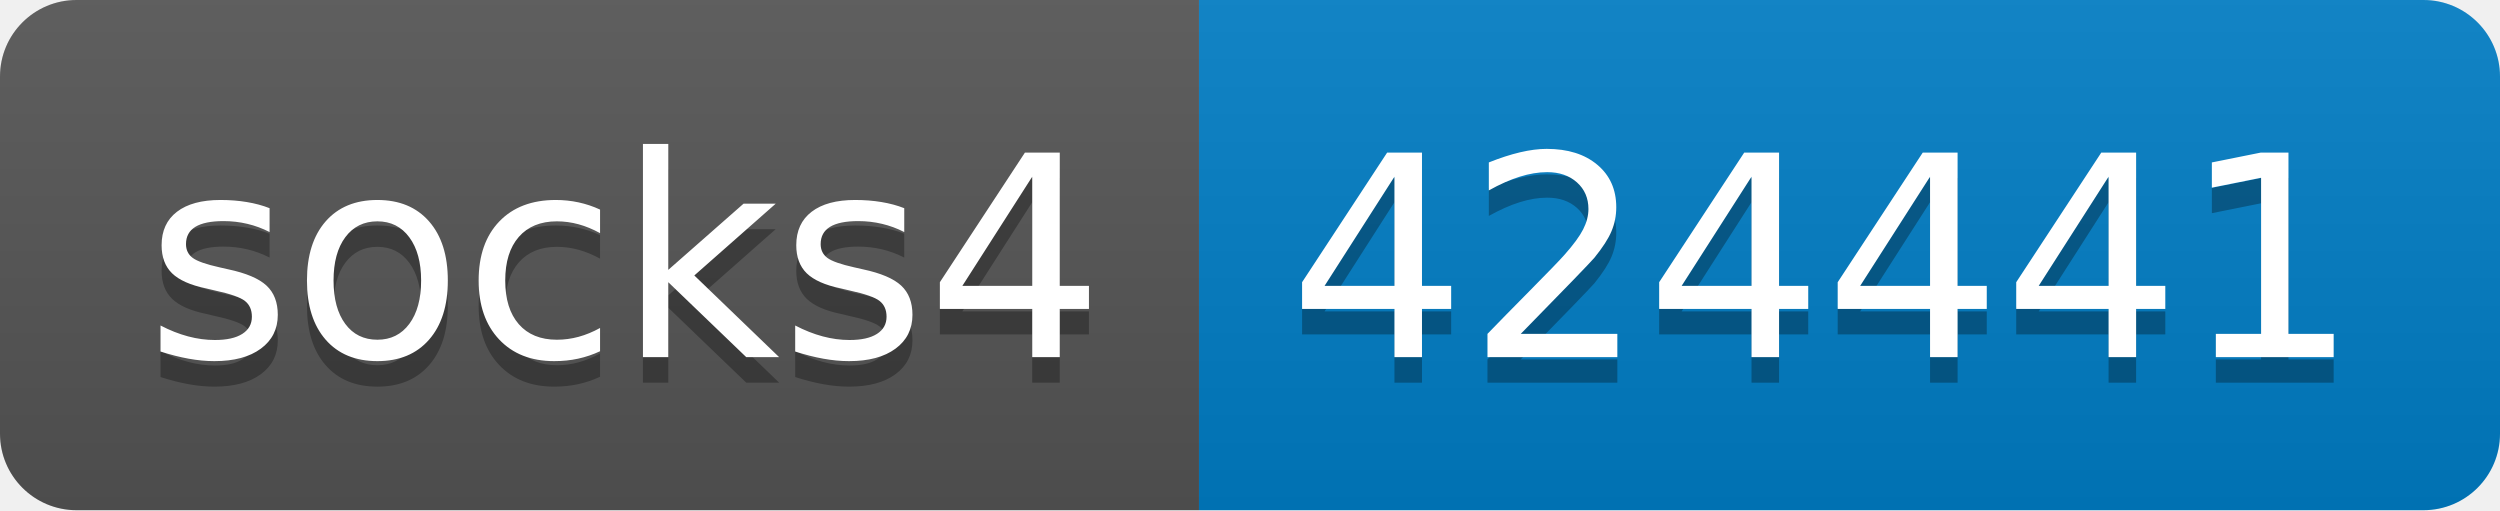
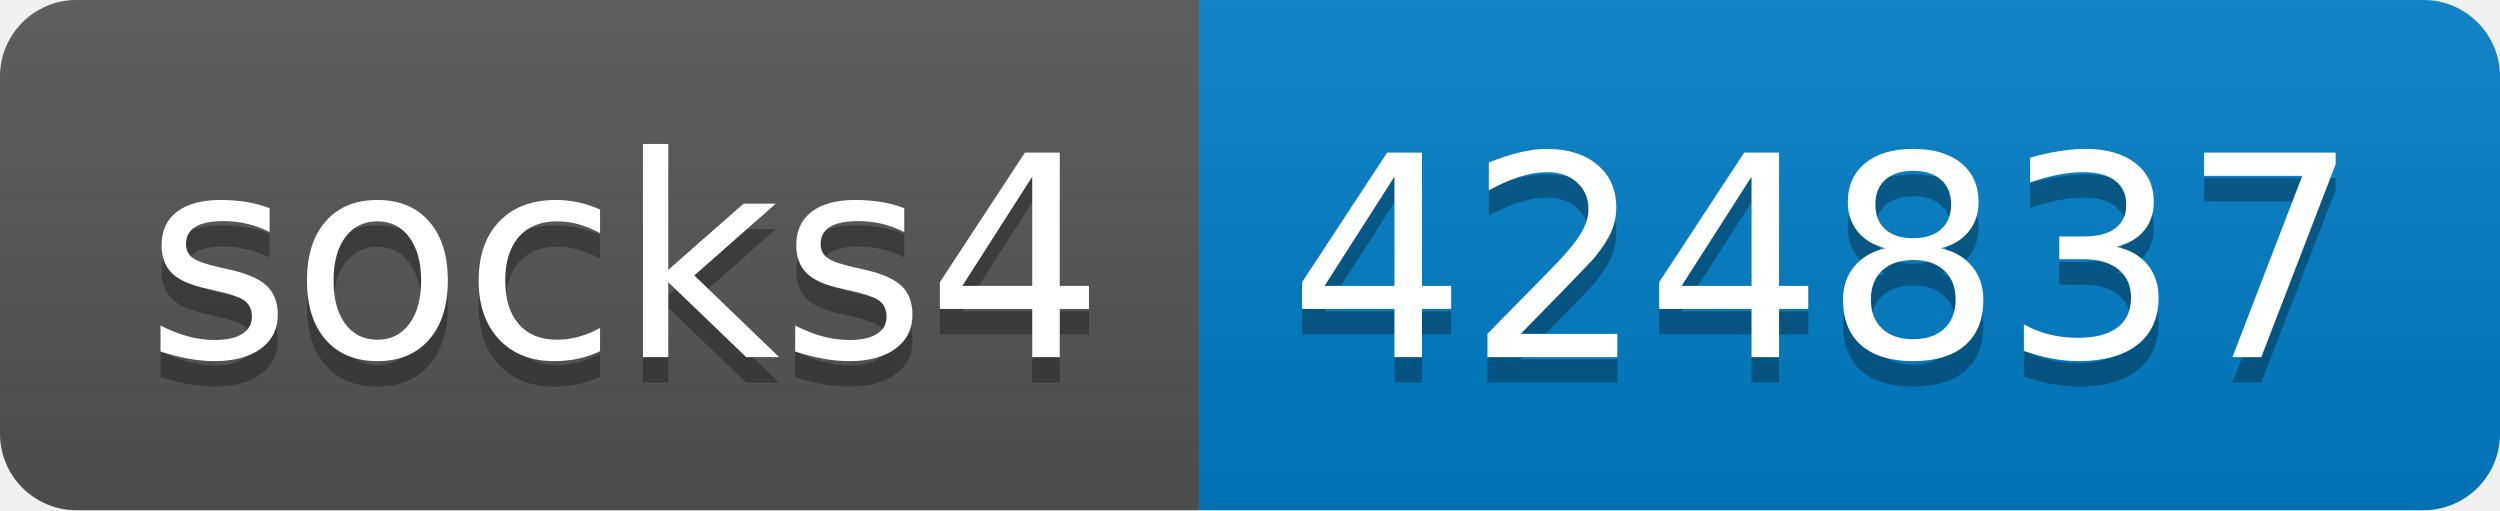
- <svg xmlns="http://www.w3.org/2000/svg" width="98" height="20" role="img" aria-label="socks4: 424441">
+ <svg xmlns="http://www.w3.org/2000/svg" width="98" height="20" role="img" aria-label="socks4: 424837">
  <linearGradient id="s" x2="0" y2="100%">
    <stop offset="0" stop-color="#bbb" stop-opacity=".1" />
    <stop offset="1" stop-opacity=".1" />
  </linearGradient>
  <clipPath id="r">
    <rect width="98" height="20" rx="3" fill="#fff" />
  </clipPath>
  <g clip-path="url(#r)">
    <rect width="47" height="20" fill="#555" />
    <rect x="47" width="51" height="20" fill="#007ec6" />
    <rect width="98" height="20" fill="url(#s)" />
  </g>
  <g fill="#fff" text-anchor="middle" font-family="Verdana,Geneva,DejaVu Sans,sans-serif" text-rendering="geometricPrecision" font-size="110">
    <text aria-hidden="true" x="245" y="150" fill="#010101" fill-opacity=".3" transform="scale(.1)" textLength="370">socks4</text>
    <text x="245" y="140" transform="scale(.1)" fill="#fff" textLength="370">socks4</text>
-     <text aria-hidden="true" x="715" y="150" fill="#010101" fill-opacity=".3" transform="scale(.1)" textLength="410">424441</text>
-     <text x="715" y="140" transform="scale(.1)" fill="#fff" textLength="410">424441</text>
+     <text aria-hidden="true" x="715" y="150" fill="#010101" fill-opacity=".3" transform="scale(.1)" textLength="410">424837</text>
+     <text x="715" y="140" transform="scale(.1)" fill="#fff" textLength="410">424837</text>
  </g>
</svg>
